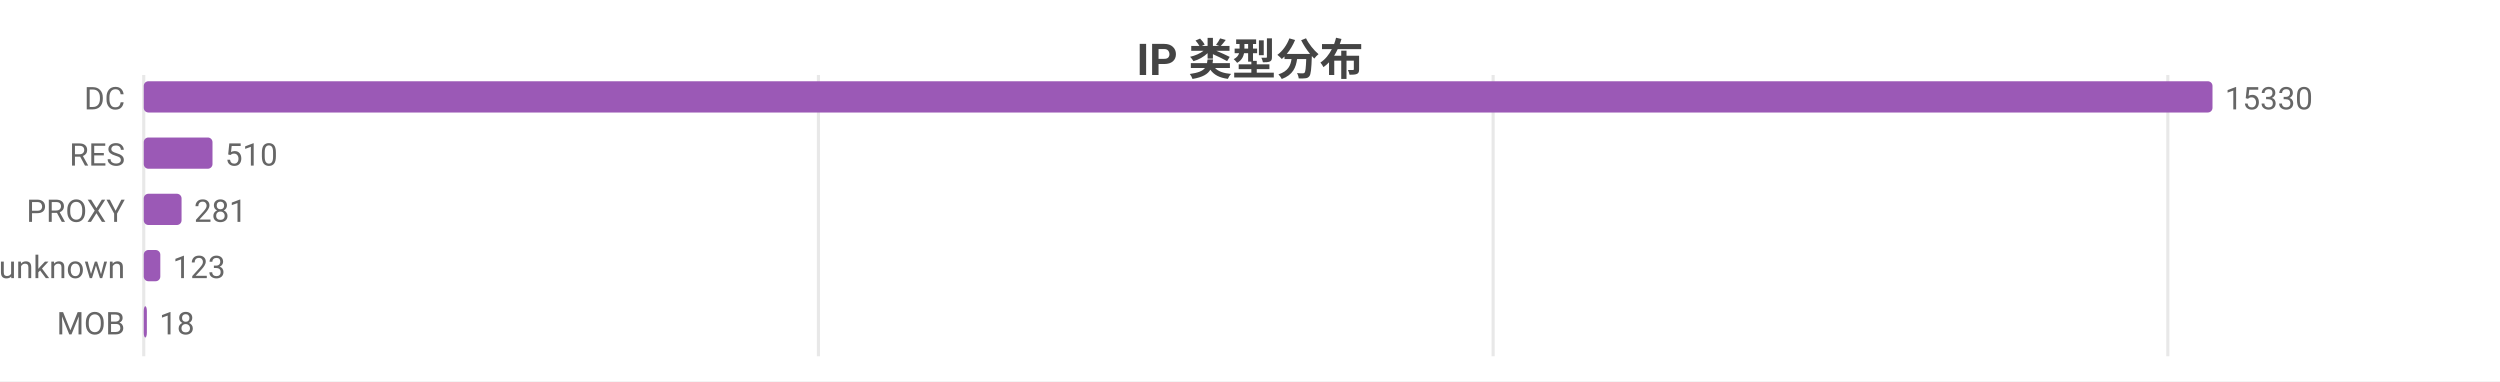
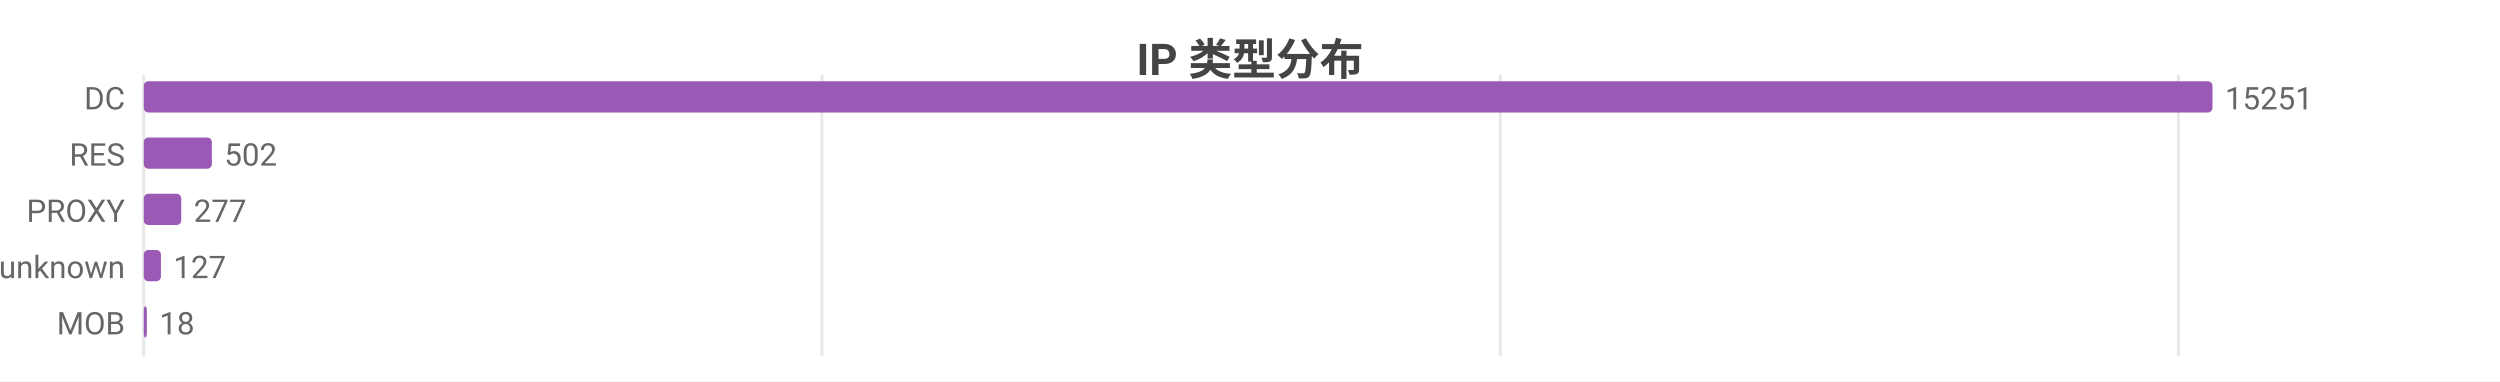
<svg xmlns="http://www.w3.org/2000/svg" width="800" height="122" viewBox="0 0 800 122">
  <rect width="800" height="122" fill="#ffffff" />
  <style>text{font-family:system-ui,-apple-system,'Segoe UI',Roboto,'PingFang SC','Microsoft YaHei','Noto Sans CJK SC',sans-serif}.g{stroke:#e8e8e8;stroke-width:1}.a{stroke:#999;stroke-width:1}.t{font-size:10px;fill:#666}.m{font-size:10px;text-anchor:middle;fill:#666}.e{font-size:10px;text-anchor:end;fill:#666}.l{font-size:11px;fill:#333}.tt{font-size:14px;font-weight:600;text-anchor:middle;fill:#444}.em{font-size:13px;text-anchor:middle;fill:#999}</style>
  <text class="tt" x="400.0" y="24">IP 类型分布</text>
  <line class="g" x1="46" y1="24" x2="46" y2="114" />
-   <line class="g" x1="261.9" y1="24" x2="261.9" y2="114" />
-   <line class="g" x1="477.8" y1="24" x2="477.8" y2="114" />
-   <line class="g" x1="693.7" y1="24" x2="693.7" y2="114" />
+   <line class="g" x1="263.0" y1="24" x2="263.0" y2="114" />
+   <line class="g" x1="480.1" y1="24" x2="480.1" y2="114" />
+   <line class="g" x1="697.1" y1="24" x2="697.1" y2="114" />
  <text class="e" x="40" y="35">DC</text>
  <rect x="46" y="26" width="662" height="10" fill="#9b59b6" rx="1.5" />
-   <text class="t" x="712" y="35">15330</text>
+   <text class="t" x="712" y="35">15251</text>
  <text class="e" x="40" y="53">RES</text>
-   <rect x="46" y="44" width="22.0" height="10" fill="#9b59b6" rx="1.5" />
-   <text class="t" x="72.0" y="53">510</text>
+   <rect x="46" y="44" width="21.8" height="10" fill="#9b59b6" rx="1.5" />
+   <text class="t" x="71.8" y="53">502</text>
  <text class="e" x="40" y="71">PROXY</text>
-   <rect x="46" y="62" width="12.1" height="10" fill="#9b59b6" rx="1.5" />
-   <text class="t" x="62.1" y="71">281</text>
+   <rect x="46" y="62" width="12.0" height="10" fill="#9b59b6" rx="1.5" />
+   <text class="t" x="62.0" y="71">277</text>
  <text class="e" x="40" y="89">unknown</text>
-   <rect x="46" y="80" width="5.3" height="10" fill="#9b59b6" rx="1.5" />
-   <text class="t" x="55.3" y="89">123</text>
+   <rect x="46" y="80" width="5.5" height="10" fill="#9b59b6" rx="1.5" />
+   <text class="t" x="55.5" y="89">127</text>
  <text class="e" x="40" y="107">MOB</text>
  <rect x="46" y="98" width="1" height="10" fill="#9b59b6" rx="1.5" />
  <text class="t" x="51" y="107">18</text>
</svg>
